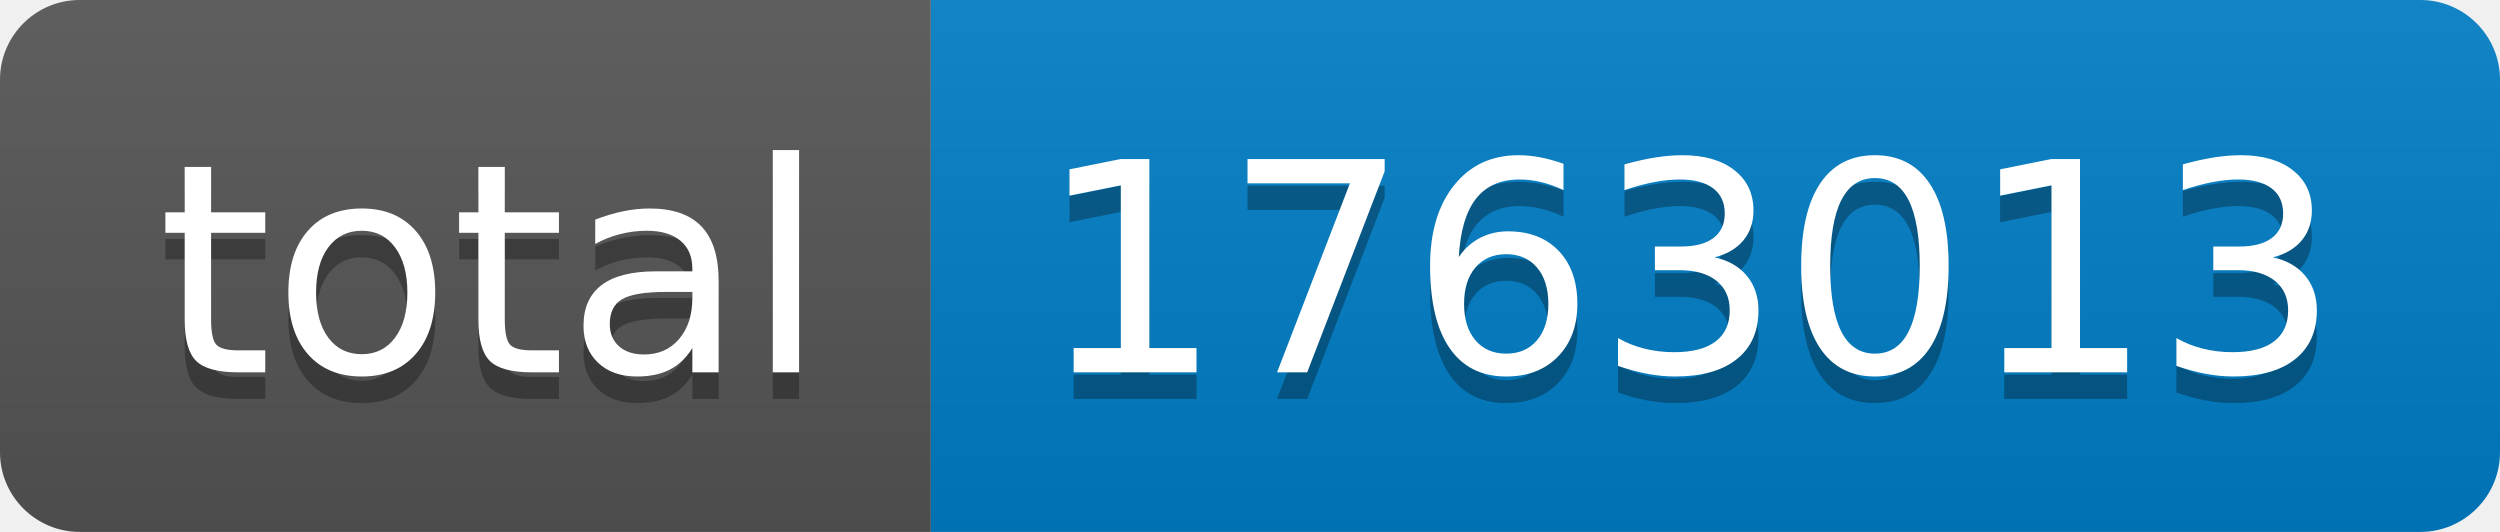
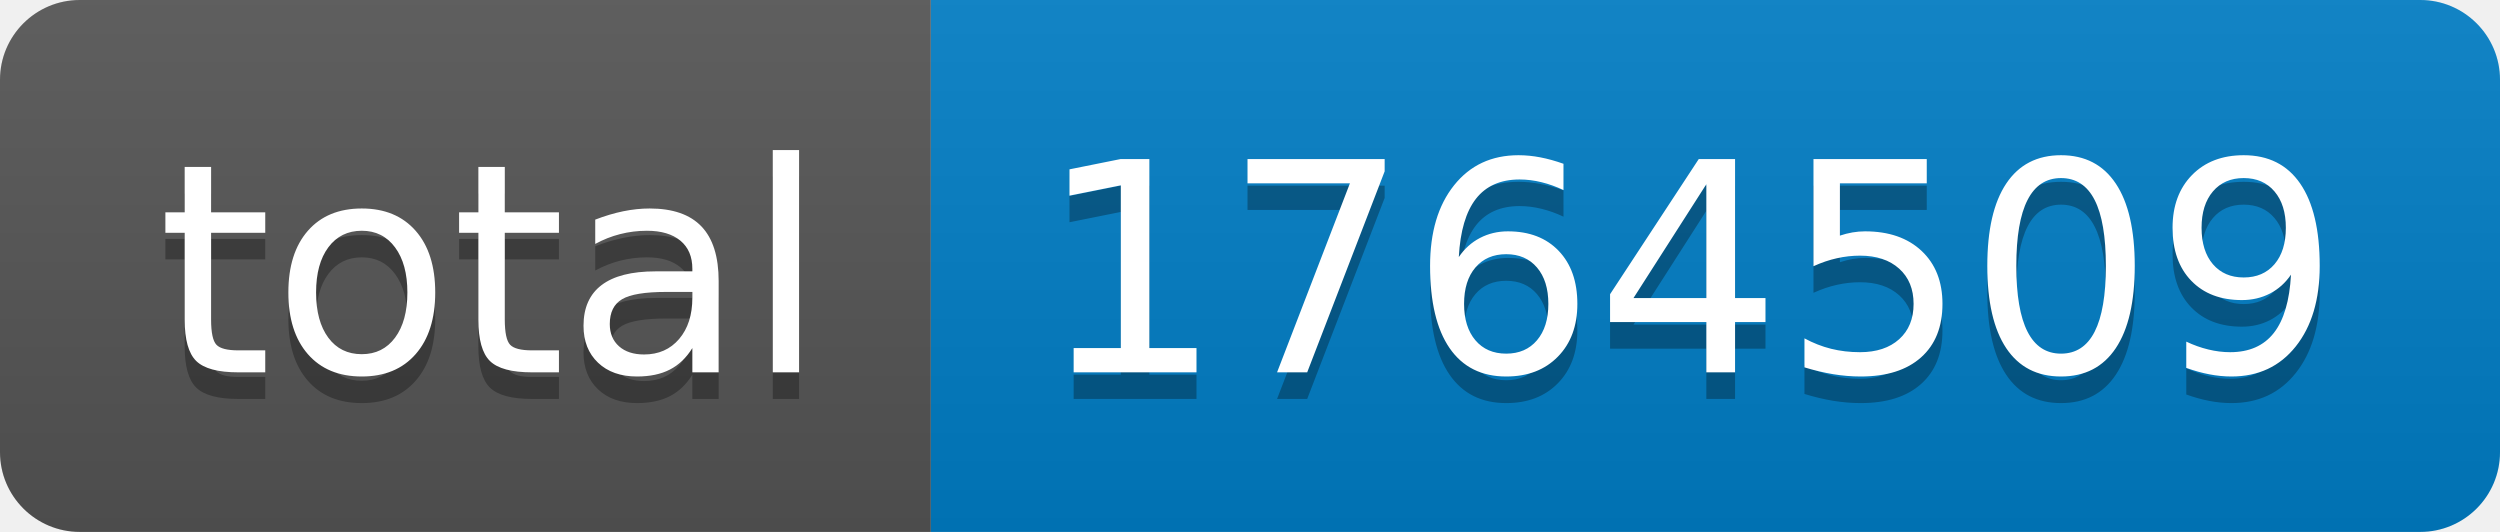
- <svg xmlns="http://www.w3.org/2000/svg" width="94" height="20" role="img" aria-label="total: 1763013">
+ <svg xmlns="http://www.w3.org/2000/svg" width="94" height="20" role="img" aria-label="total: 1764509">
  <linearGradient id="s" x2="0" y2="100%">
    <stop offset="0" stop-color="#bbb" stop-opacity=".1" />
    <stop offset="1" stop-opacity=".1" />
  </linearGradient>
  <clipPath id="r">
    <rect width="94" height="20" rx="3" fill="#fff" />
  </clipPath>
  <g clip-path="url(#r)">
    <rect width="35" height="20" fill="#555" />
    <rect x="35" width="59" height="20" fill="#007ec6" />
    <rect width="94" height="20" fill="url(#s)" />
  </g>
  <g fill="#fff" text-anchor="middle" font-family="Verdana,Geneva,DejaVu Sans,sans-serif" text-rendering="geometricPrecision" font-size="110">
    <text aria-hidden="true" x="185" y="150" fill="#010101" fill-opacity=".3" transform="scale(.1)" textLength="250">total</text>
    <text x="185" y="140" transform="scale(.1)" fill="#fff" textLength="250">total</text>
-     <text aria-hidden="true" x="635" y="150" fill="#010101" fill-opacity=".3" transform="scale(.1)" textLength="490">1763013</text>
-     <text x="635" y="140" transform="scale(.1)" fill="#fff" textLength="490">1763013</text>
+     <text aria-hidden="true" x="635" y="150" fill="#010101" fill-opacity=".3" transform="scale(.1)" textLength="490">1764509</text>
+     <text x="635" y="140" transform="scale(.1)" fill="#fff" textLength="490">1764509</text>
  </g>
</svg>
